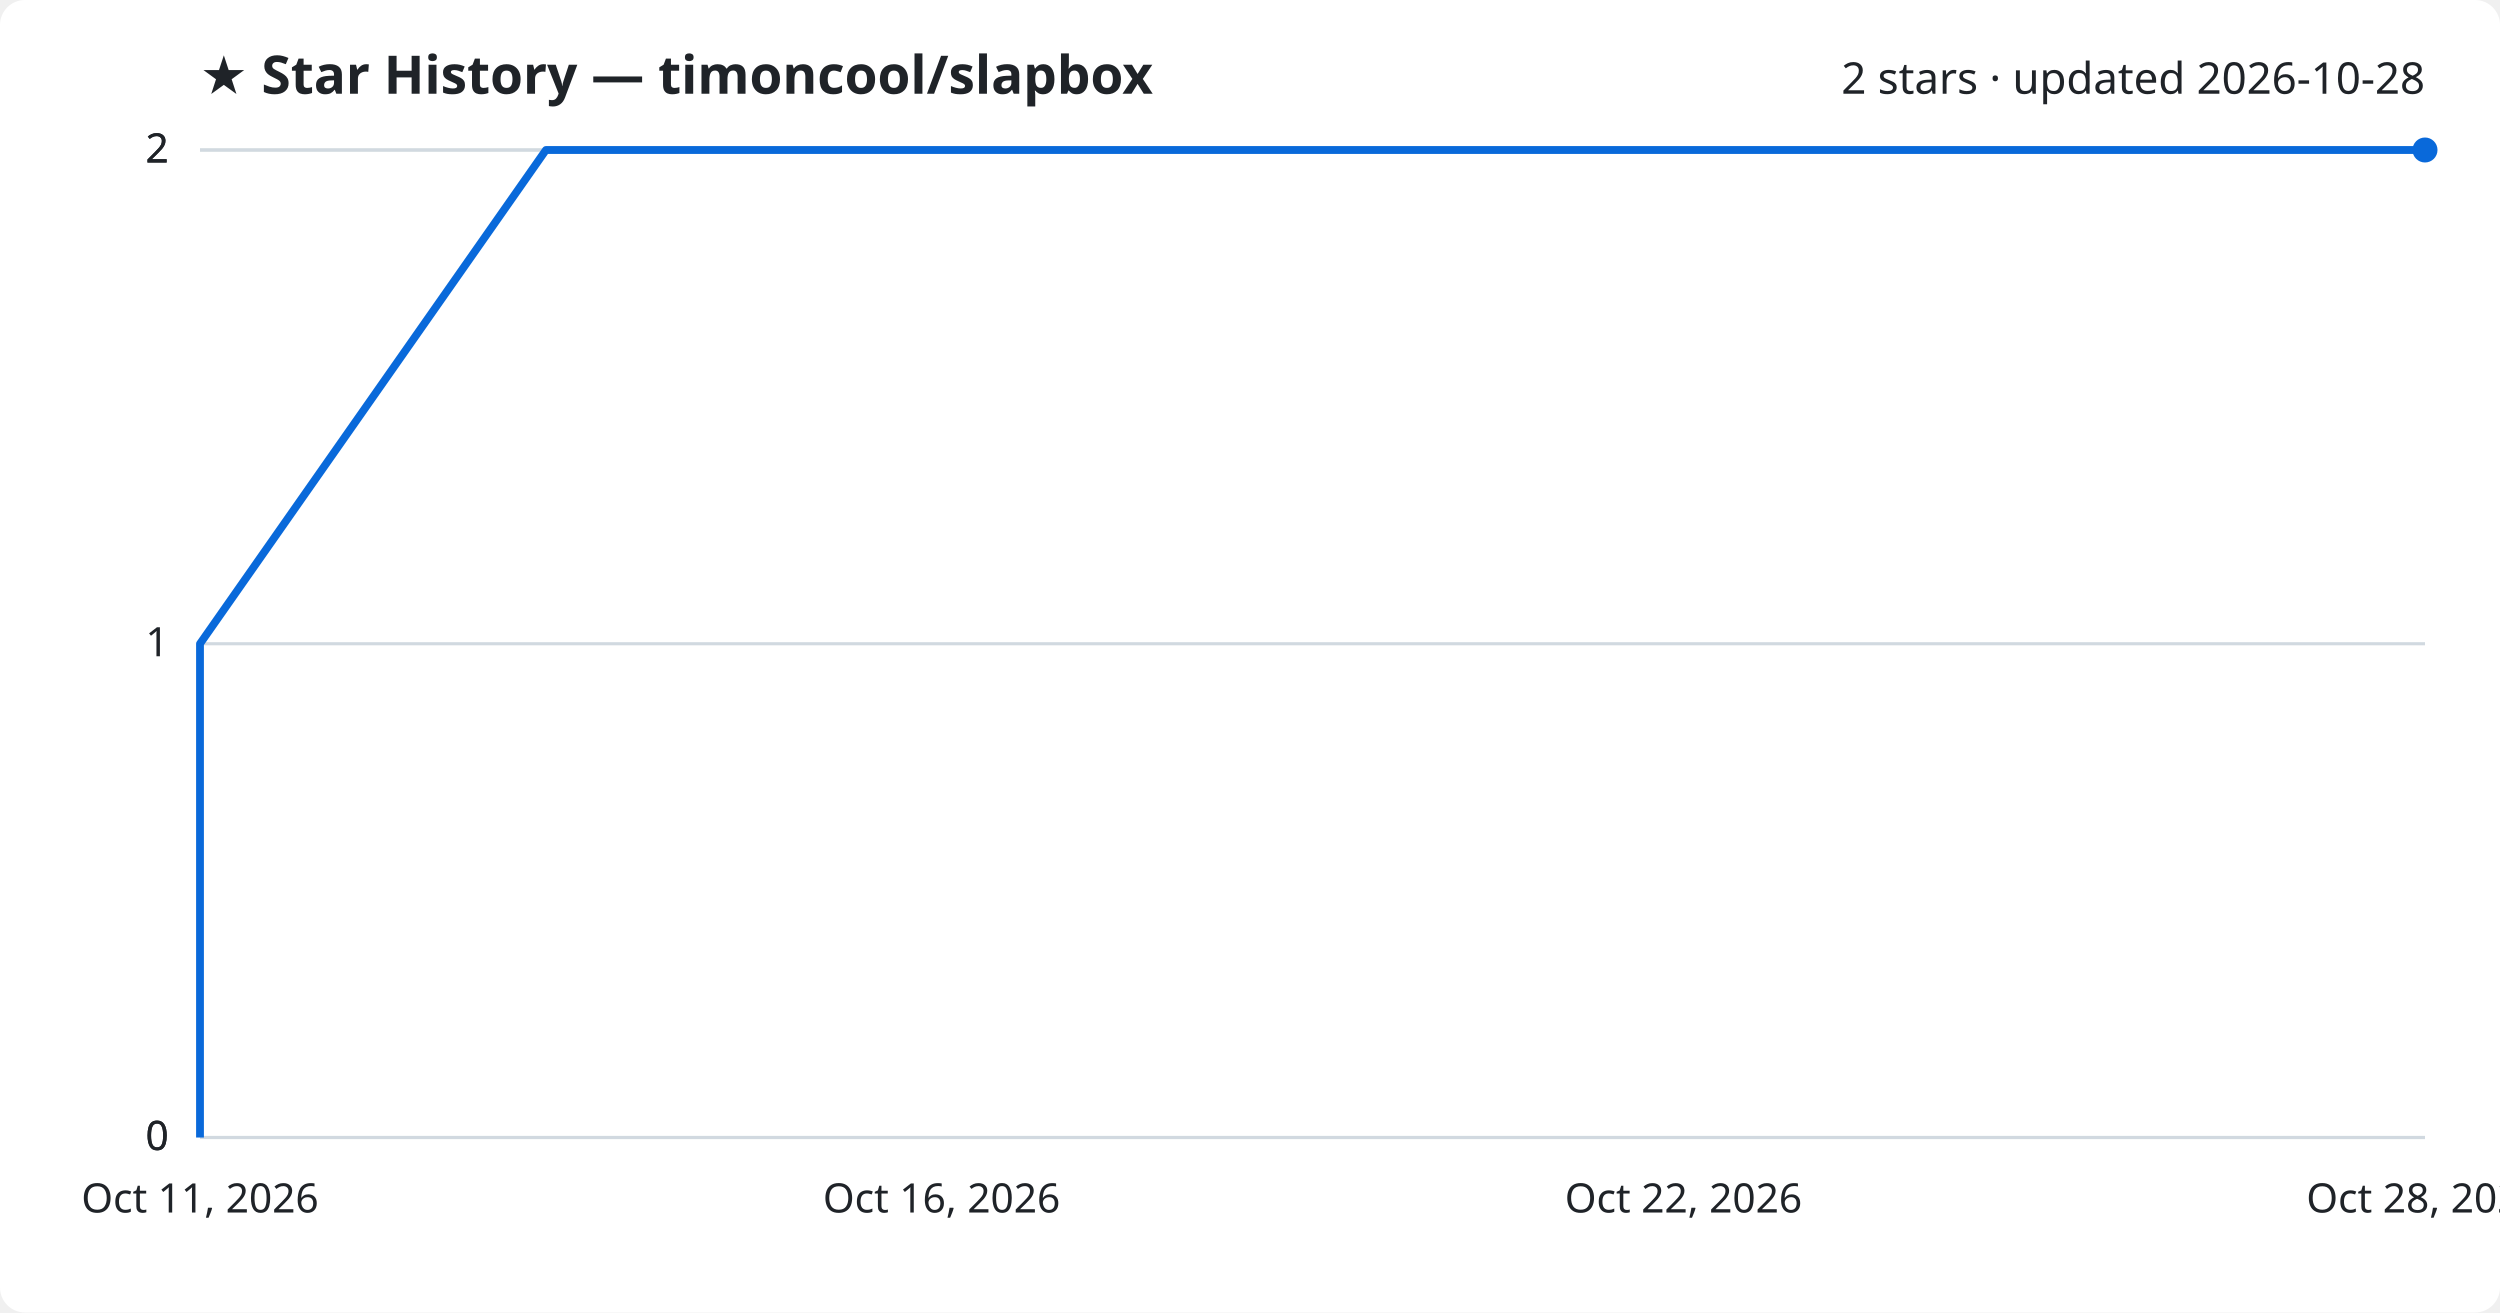
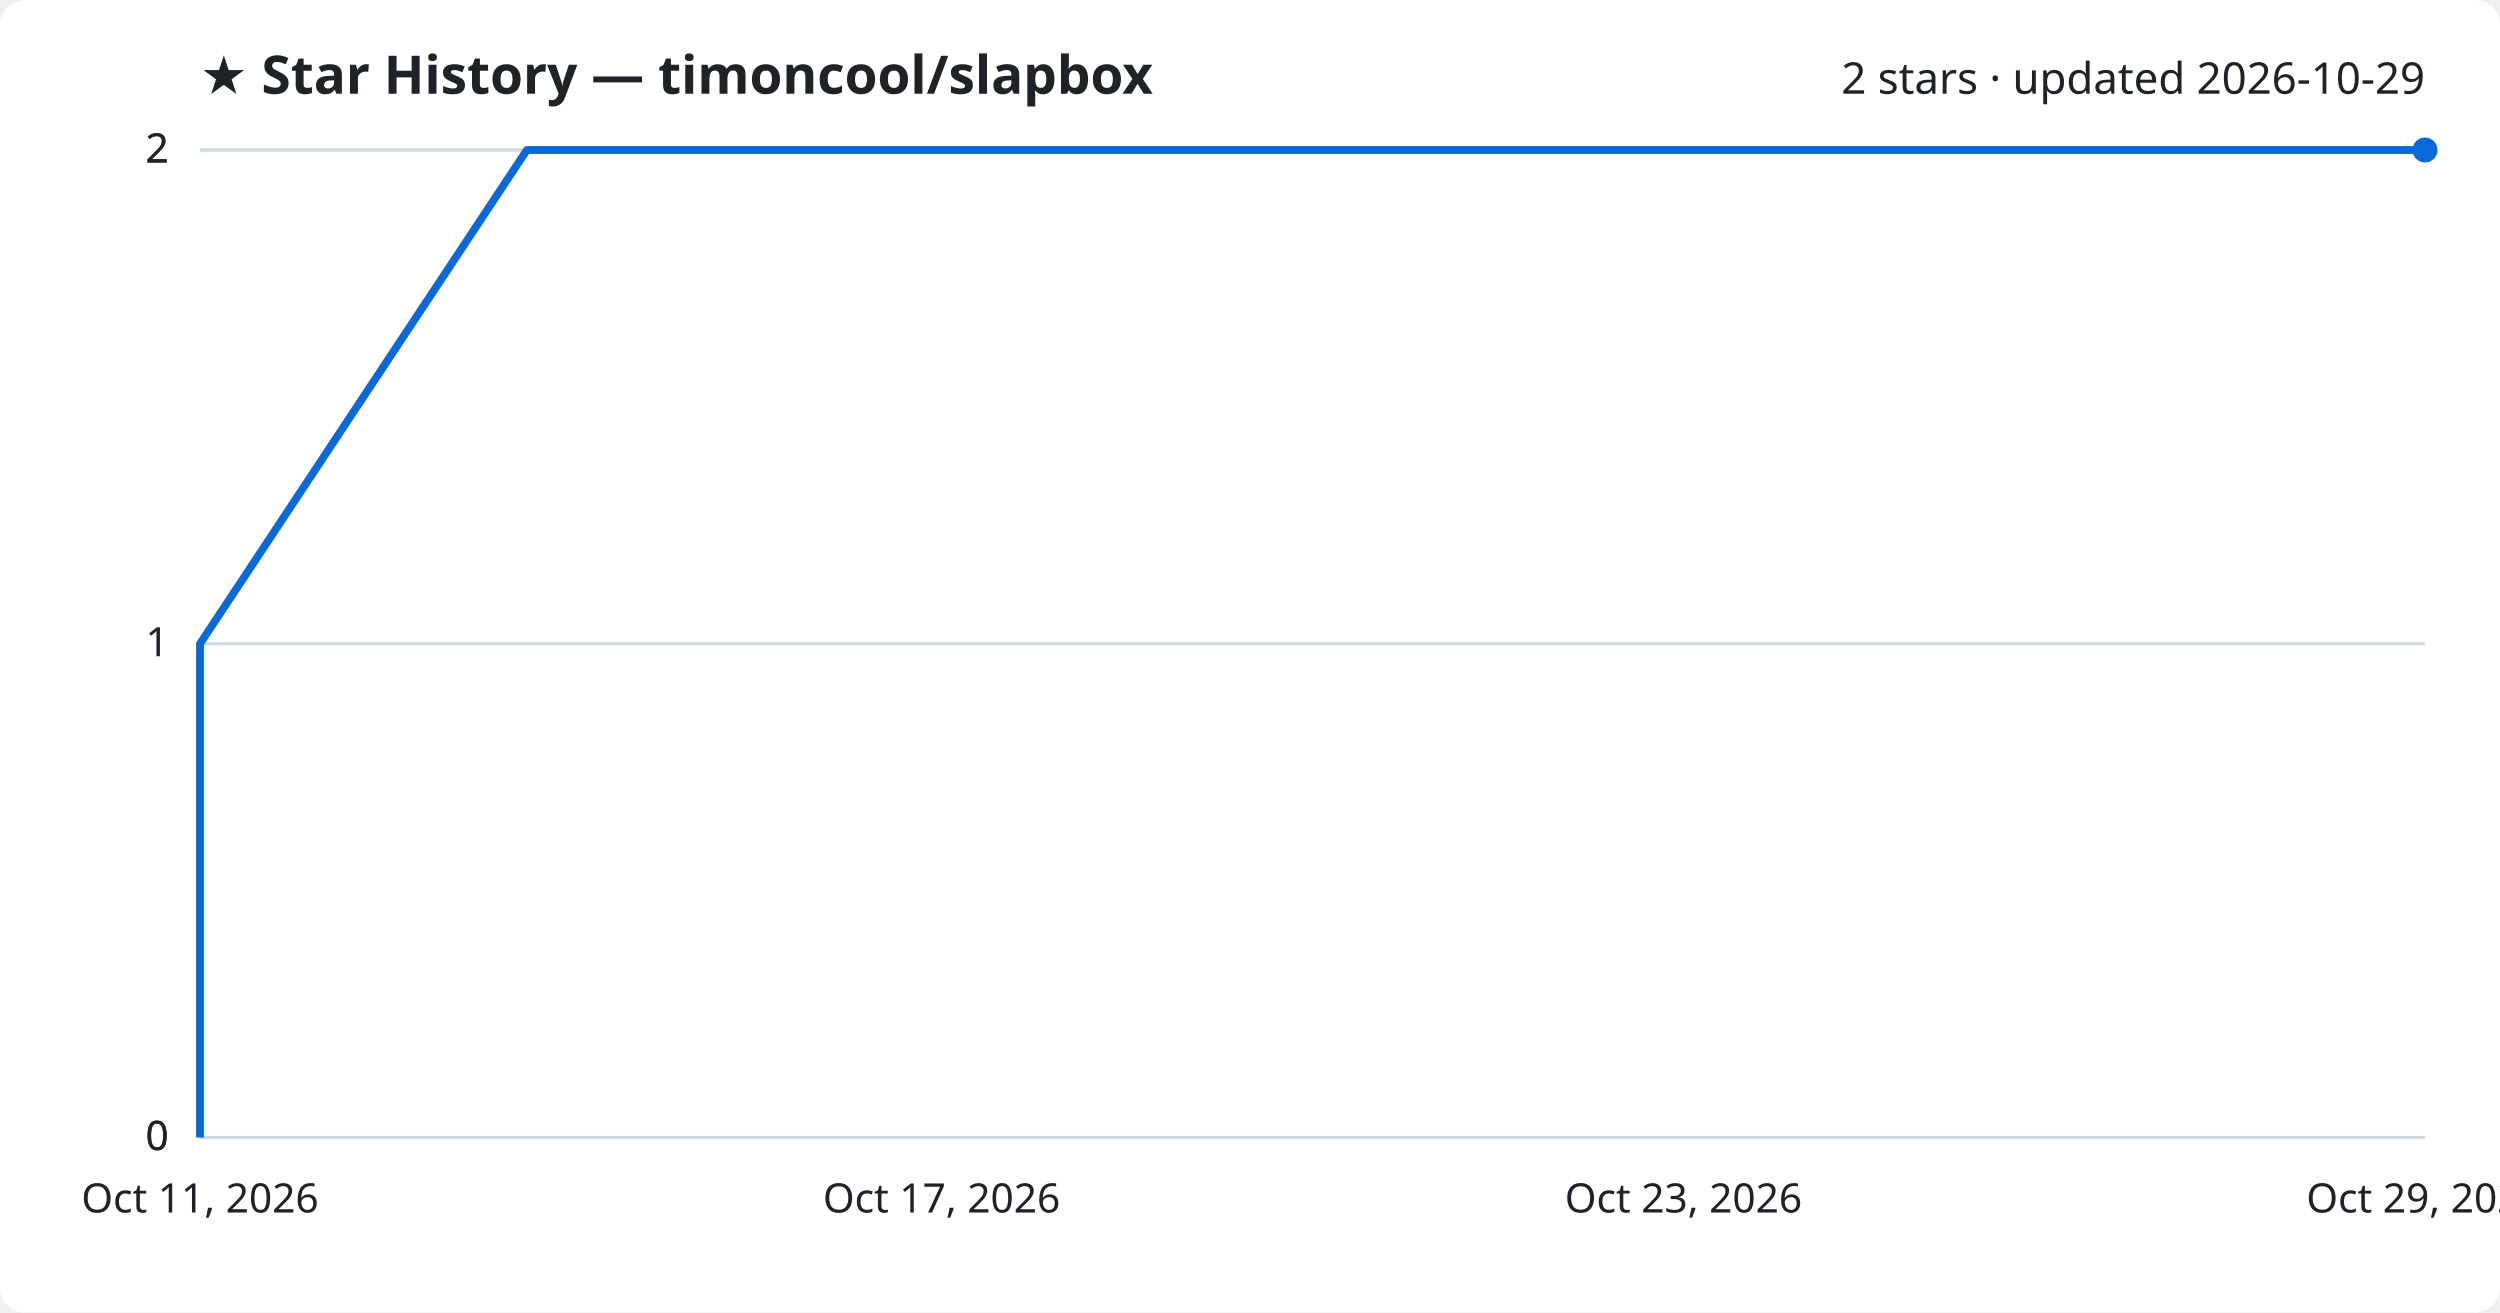
<svg xmlns="http://www.w3.org/2000/svg" viewBox="0 0 800 420" font-family="Segoe UI, sans-serif">
  <rect width="800" height="420" fill="#ffffff" rx="8" />
  <text x="64" y="30" fill="#1f2328" font-size="17" font-weight="700">★ Star History — timoncool/slapbox</text>
-   <text x="776" y="30" fill="#1f2328" font-size="14" text-anchor="end">2 stars · updated 2026-10-28</text>
+   <text x="776" y="30" fill="#1f2328" font-size="14" text-anchor="end">2 stars · updated 2026-10-29</text>
  <line x1="64" y1="364.0" x2="776" y2="364.0" stroke="#d1d9e0" stroke-width="1" />
  <text x="54" y="368.0" fill="#1f2328" font-size="13" text-anchor="end">0</text>
  <line x1="64" y1="364.0" x2="776" y2="364.0" stroke="#d1d9e0" stroke-width="1" />
  <text x="54" y="368.0" fill="#1f2328" font-size="13" text-anchor="end">0</text>
  <line x1="64" y1="206.0" x2="776" y2="206.0" stroke="#d1d9e0" stroke-width="1" />
  <text x="54" y="210.0" fill="#1f2328" font-size="13" text-anchor="end">1</text>
  <line x1="64" y1="48.0" x2="776" y2="48.0" stroke="#d1d9e0" stroke-width="1" />
  <text x="54" y="52.0" fill="#1f2328" font-size="13" text-anchor="end">2</text>
  <line x1="64" y1="48.0" x2="776" y2="48.0" stroke="#d1d9e0" stroke-width="1" />
  <text x="54" y="52.0" fill="#1f2328" font-size="13" text-anchor="end">2</text>
-   <path d="M64.0,364.0 L64.0,206.0 L174.7,48.0 L776.0,48.0" fill="none" stroke="#0969da" stroke-width="2.5" stroke-linejoin="round" />
+   <path d="M64.0,364.0 L64.0,206.0 L168.6,48.0 L776.0,48.0" fill="none" stroke="#0969da" stroke-width="2.5" stroke-linejoin="round" />
  <circle cx="776.0" cy="48.0" r="4" fill="#0969da" />
  <text x="64.0" y="388" fill="#1f2328" font-size="13" text-anchor="middle">Oct 11, 2026</text>
-   <text x="301.3" y="388" fill="#1f2328" font-size="13" text-anchor="middle">Oct 16, 2026</text>
-   <text x="538.7" y="388" fill="#1f2328" font-size="13" text-anchor="middle">Oct 22, 2026</text>
-   <text x="776.0" y="388" fill="#1f2328" font-size="13" text-anchor="middle">Oct 28, 2026</text>
+   <text x="301.3" y="388" fill="#1f2328" font-size="13" text-anchor="middle">Oct 17, 2026</text>
+   <text x="538.7" y="388" fill="#1f2328" font-size="13" text-anchor="middle">Oct 23, 2026</text>
+   <text x="776.0" y="388" fill="#1f2328" font-size="13" text-anchor="middle">Oct 29, 2026</text>
</svg>
